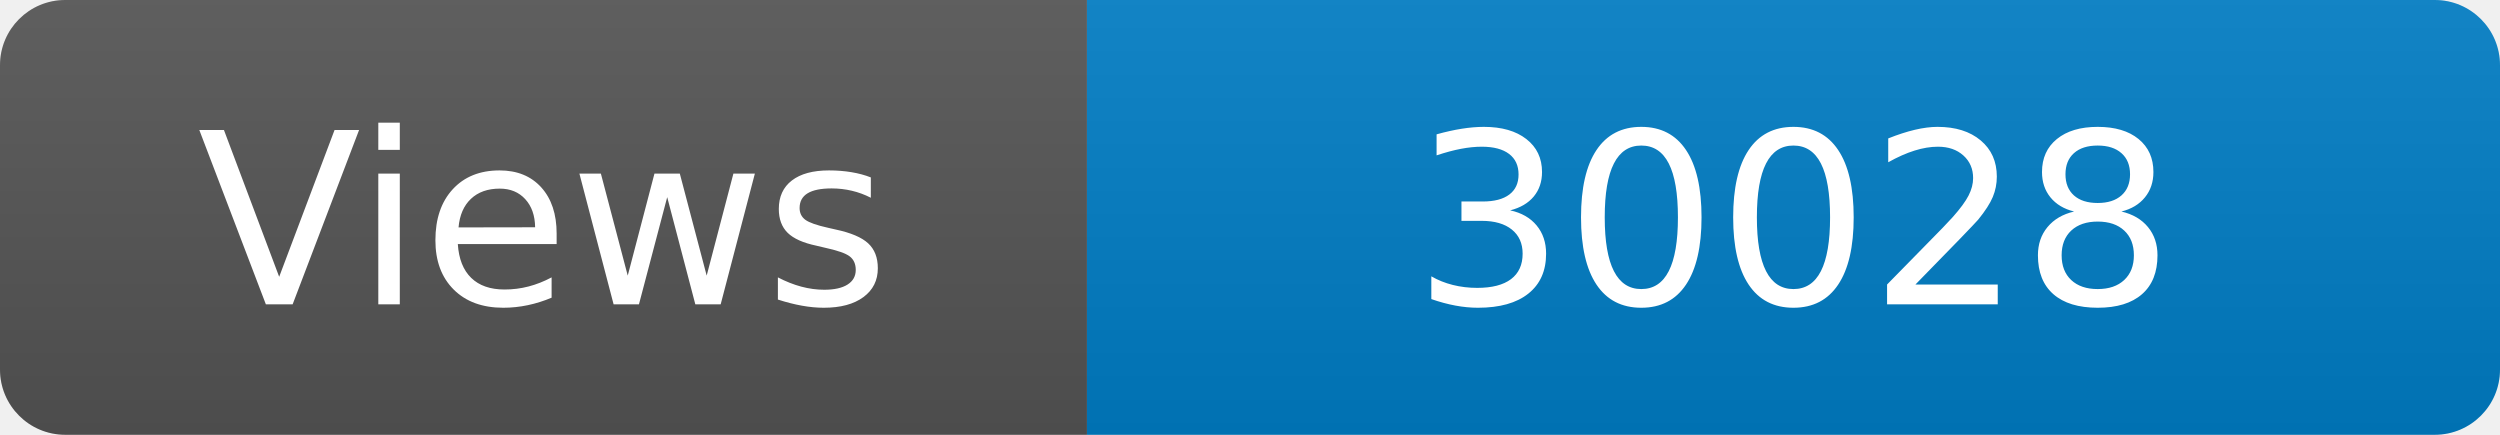
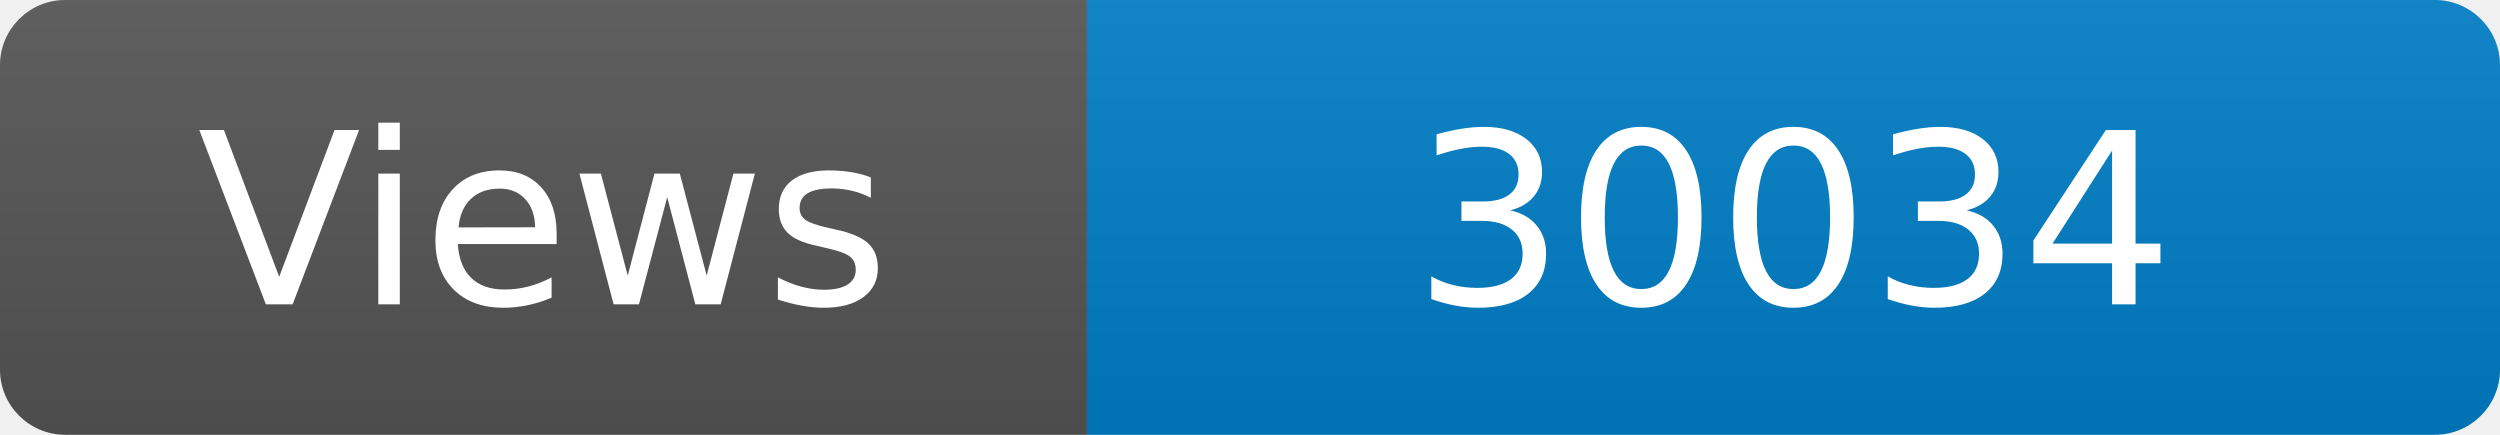
<svg xmlns="http://www.w3.org/2000/svg" width="115" height="20" role="img" aria-label="Maintained?: yes">
  <linearGradient id="s" x2="0" y2="100%">
    <stop offset="0" stop-color="#bbb" stop-opacity=".1" />
    <stop offset="1" stop-opacity=".1" />
  </linearGradient>
  <clipPath id="r">
    <rect width="115" height="20" rx="3" fill="#fff" />
  </clipPath>
  <g clip-path="url(#r)">
    <rect width="50" height="20" fill="#555" />
    <rect x="50" width="160" height="20" fill="#007ec6" />
    <rect width="115" height="20" fill="url(#s)" />
  </g>
  <g fill="#fff" text-anchor="middle" font-family="Verdana,Geneva,DejaVu Sans,sans-serif" font-size="110">
    <text x="250" y="140" transform="scale(.1)" fill="#fff">Views</text>
-     <text x="825" y="140" transform="scale(.1)" fill="#fff">30028</text>
+     <text x="825" y="140" transform="scale(.1)" fill="#fff">30034</text>
  </g>
</svg>
